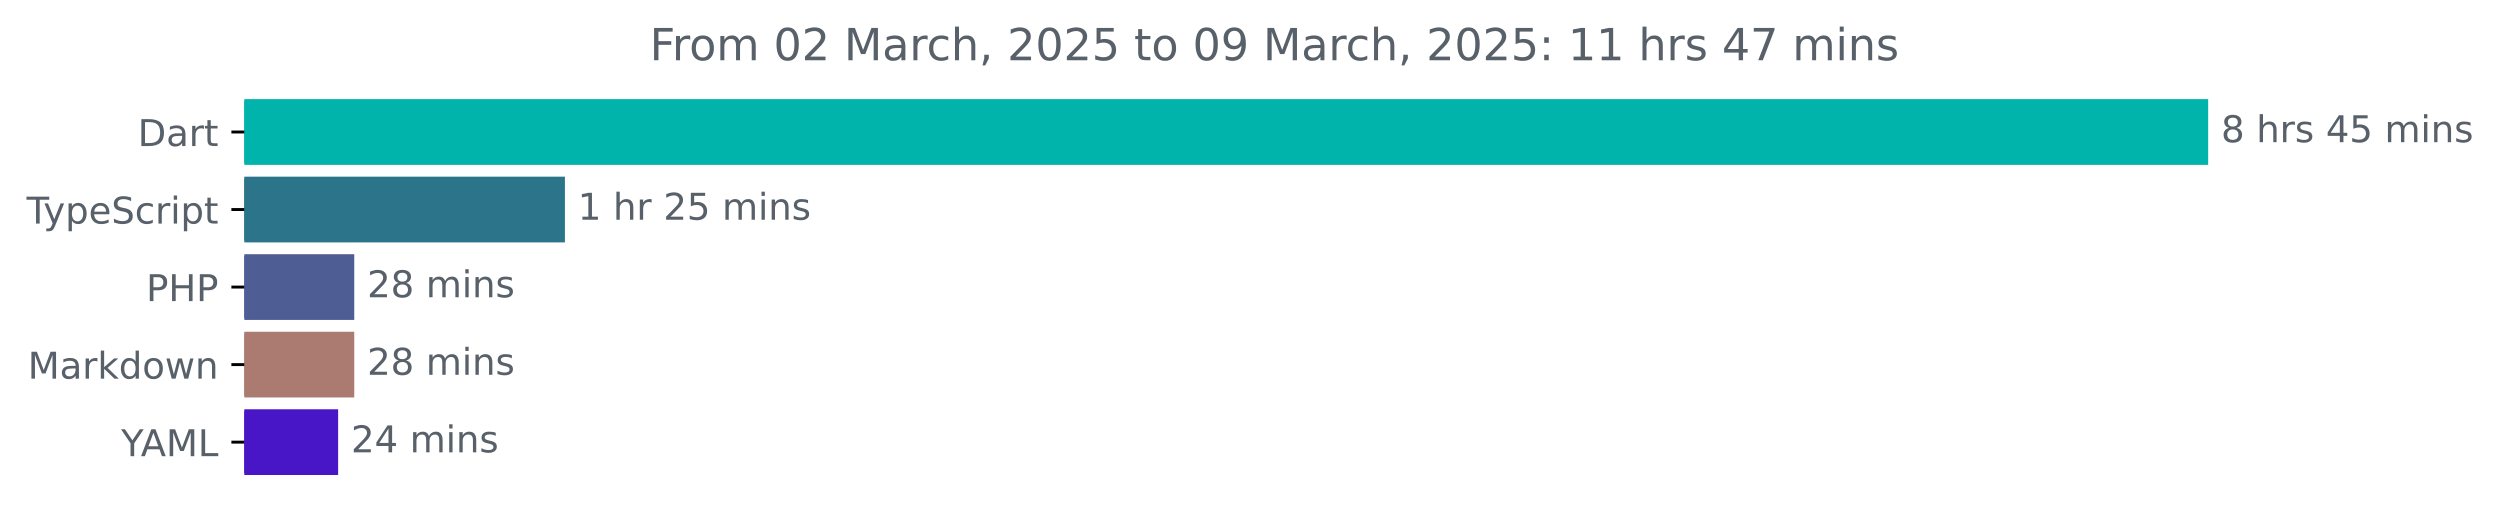
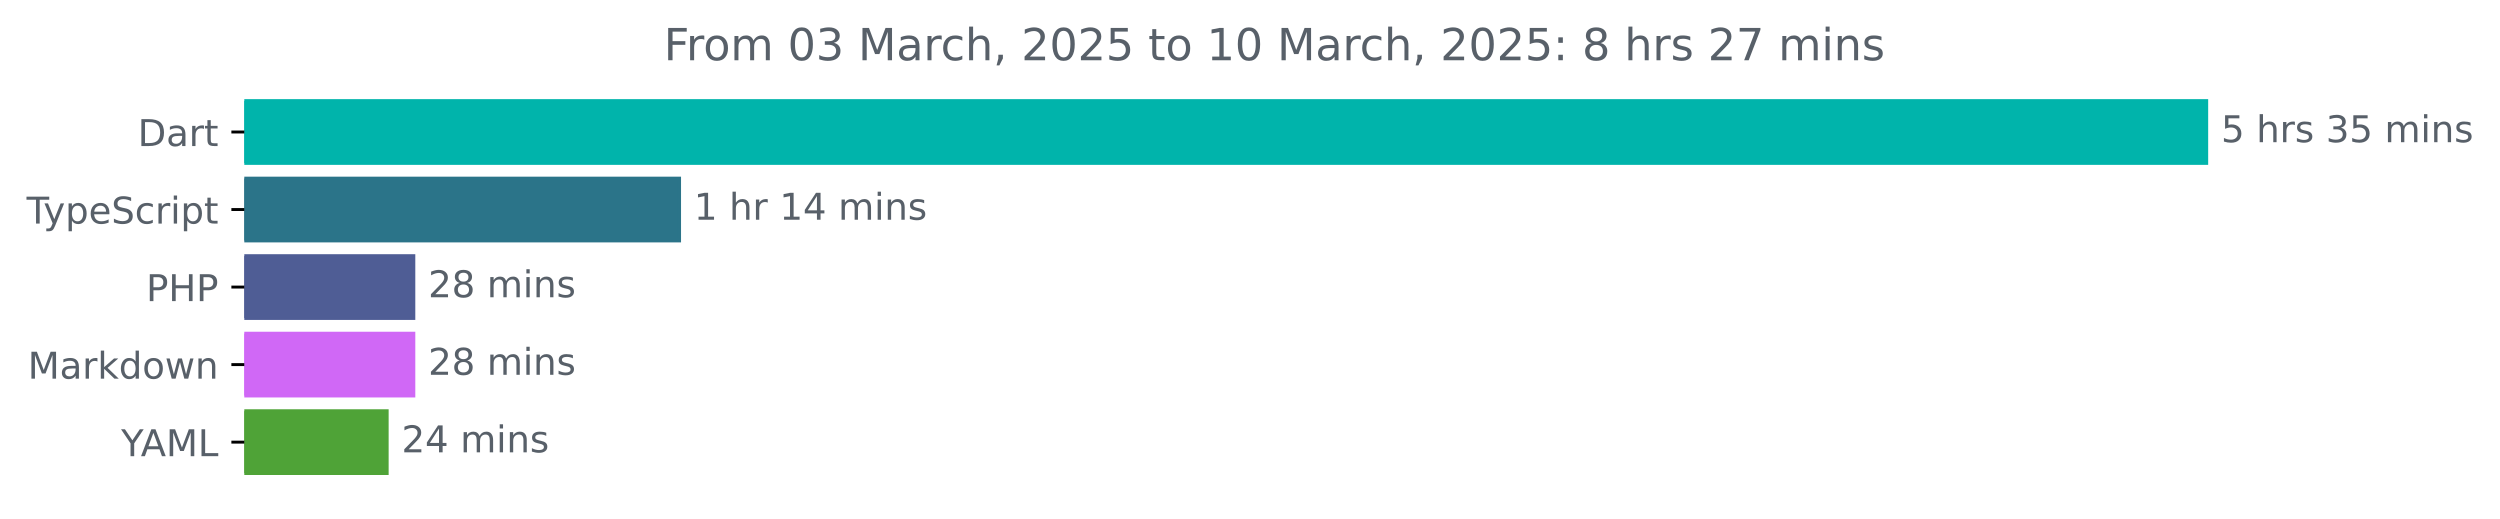
<svg xmlns="http://www.w3.org/2000/svg" xmlns:xlink="http://www.w3.org/1999/xlink" width="677.144pt" height="140.398pt" viewBox="0 0 677.144 140.398" version="1.1">
  <defs>
    <style type="text/css">*{stroke-linejoin: round; stroke-linecap: butt}</style>
  </defs>
  <g id="figure_1">
    <g id="patch_1">
      <path d="M -0 140.398  L 677.144 140.398  L 677.144 0  L -0 0  L -0 140.398  z " style="fill: none" />
    </g>
    <g id="axes_1">
      <g id="patch_2">
-         <path d="M 66.17 27.358  L 597.599 27.358  L 597.599 44.158  L 66.17 44.158  z " clip-path="url(#p0fed5b5c6d)" style="fill: #00b4ab; stroke: #00b4ab; stroke-linejoin: miter" />
+         <path d="M 66.17 27.358  L 597.599 27.358  L 597.599 44.158  L 66.17 44.158  z " clip-path="url(#pc5dd4a0229)" style="fill: #00b4ab; stroke: #00b4ab; stroke-linejoin: miter" />
      </g>
      <g id="patch_3">
-         <path d="M 66.17 48.358  L 152.51 48.358  L 152.51 65.158  L 66.17 65.158  z " clip-path="url(#p0fed5b5c6d)" style="fill: #2b7489; stroke: #2b7489; stroke-linejoin: miter" />
+         <path d="M 66.17 48.358  L 183.962 48.358  L 183.962 65.158  L 66.17 65.158  z " clip-path="url(#pc5dd4a0229)" style="fill: #2b7489; stroke: #2b7489; stroke-linejoin: miter" />
      </g>
      <g id="patch_4">
-         <path d="M 66.17 69.358  L 95.452 69.358  L 95.452 86.158  L 66.17 86.158  z " clip-path="url(#p0fed5b5c6d)" style="fill: #4f5d95; stroke: #4f5d95; stroke-linejoin: miter" />
+         <path d="M 66.17 69.358  L 111.987 69.358  L 111.987 86.158  L 66.17 86.158  z " clip-path="url(#pc5dd4a0229)" style="fill: #4f5d95; stroke: #4f5d95; stroke-linejoin: miter" />
      </g>
      <g id="patch_5">
-         <path d="M 66.17 90.358  L 95.452 90.358  L 95.452 107.158  L 66.17 107.158  z " clip-path="url(#p0fed5b5c6d)" style="fill: #ab7a71; stroke: #ab7a71; stroke-linejoin: miter" />
+         <path d="M 66.17 90.358  L 111.987 90.358  L 111.987 107.158  L 66.17 107.158  z " clip-path="url(#pc5dd4a0229)" style="fill: #d068f6; stroke: #d068f6; stroke-linejoin: miter" />
      </g>
      <g id="patch_6">
-         <path d="M 66.17 111.358  L 91.084 111.358  L 91.084 128.158  L 66.17 128.158  z " clip-path="url(#p0fed5b5c6d)" style="fill: #4816c6; stroke: #4816c6; stroke-linejoin: miter" />
+         <path d="M 66.17 111.358  L 104.766 111.358  L 104.766 128.158  L 66.17 128.158  z " clip-path="url(#pc5dd4a0229)" style="fill: #4fa337; stroke: #4fa337; stroke-linejoin: miter" />
      </g>
      <g id="matplotlib.axis_1" />
      <g id="matplotlib.axis_2">
        <g id="ytick_1">
          <g id="line2d_1">
            <defs>
-               <path id="m7fc7b57d47" d="M 0 0  L -3.5 0  " style="stroke: #000000; stroke-width: 0.8" />
+               <path id="ma0108458d6" d="M 0 0  L -3.5 0  " style="stroke: #000000; stroke-width: 0.8" />
            </defs>
            <g>
-               <use xlink:href="#m7fc7b57d47" x="66.17" y="35.758" style="stroke: #000000; stroke-width: 0.8" />
+               <use xlink:href="#ma0108458d6" x="66.17" y="35.758" style="stroke: #000000; stroke-width: 0.8" />
            </g>
          </g>
          <g id="text_1">
            <g style="fill: #586069" transform="translate(37.31094 39.55734) scale(0.1 -0.1)">
              <defs>
                <path id="DejaVuSans-44" d="M 1259 4147  L 1259 519  L 2022 519  Q 2988 519 3436 956  Q 3884 1394 3884 2338  Q 3884 3275 3436 3711  Q 2988 4147 2022 4147  L 1259 4147  z M 628 4666  L 1925 4666  Q 3281 4666 3915 4102  Q 4550 3538 4550 2338  Q 4550 1131 3912 565  Q 3275 0 1925 0  L 628 0  L 628 4666  z " transform="scale(0.015625)" />
                <path id="DejaVuSans-61" d="M 2194 1759  Q 1497 1759 1228 1600  Q 959 1441 959 1056  Q 959 750 1161 570  Q 1363 391 1709 391  Q 2188 391 2477 730  Q 2766 1069 2766 1631  L 2766 1759  L 2194 1759  z M 3341 1997  L 3341 0  L 2766 0  L 2766 531  Q 2569 213 2275 61  Q 1981 -91 1556 -91  Q 1019 -91 701 211  Q 384 513 384 1019  Q 384 1609 779 1909  Q 1175 2209 1959 2209  L 2766 2209  L 2766 2266  Q 2766 2663 2505 2880  Q 2244 3097 1772 3097  Q 1472 3097 1187 3025  Q 903 2953 641 2809  L 641 3341  Q 956 3463 1253 3523  Q 1550 3584 1831 3584  Q 2591 3584 2966 3190  Q 3341 2797 3341 1997  z " transform="scale(0.015625)" />
                <path id="DejaVuSans-72" d="M 2631 2963  Q 2534 3019 2420 3045  Q 2306 3072 2169 3072  Q 1681 3072 1420 2755  Q 1159 2438 1159 1844  L 1159 0  L 581 0  L 581 3500  L 1159 3500  L 1159 2956  Q 1341 3275 1631 3429  Q 1922 3584 2338 3584  Q 2397 3584 2469 3576  Q 2541 3569 2628 3553  L 2631 2963  z " transform="scale(0.015625)" />
                <path id="DejaVuSans-74" d="M 1172 4494  L 1172 3500  L 2356 3500  L 2356 3053  L 1172 3053  L 1172 1153  Q 1172 725 1289 603  Q 1406 481 1766 481  L 2356 481  L 2356 0  L 1766 0  Q 1100 0 847 248  Q 594 497 594 1153  L 594 3053  L 172 3053  L 172 3500  L 594 3500  L 594 4494  L 1172 4494  z " transform="scale(0.015625)" />
              </defs>
              <use xlink:href="#DejaVuSans-44" />
              <use xlink:href="#DejaVuSans-61" x="77.002" />
              <use xlink:href="#DejaVuSans-72" x="138.281" />
              <use xlink:href="#DejaVuSans-74" x="179.395" />
            </g>
          </g>
        </g>
        <g id="ytick_2">
          <g id="line2d_2">
            <g>
-               <use xlink:href="#m7fc7b57d47" x="66.17" y="56.758" style="stroke: #000000; stroke-width: 0.8" />
+               <use xlink:href="#ma0108458d6" x="66.17" y="56.758" style="stroke: #000000; stroke-width: 0.8" />
            </g>
          </g>
          <g id="text_2">
            <g style="fill: #586069" transform="translate(7.2 60.55734) scale(0.1 -0.1)">
              <defs>
                <path id="DejaVuSans-54" d="M -19 4666  L 3928 4666  L 3928 4134  L 2272 4134  L 2272 0  L 1638 0  L 1638 4134  L -19 4134  L -19 4666  z " transform="scale(0.015625)" />
                <path id="DejaVuSans-79" d="M 2059 -325  Q 1816 -950 1584 -1140  Q 1353 -1331 966 -1331  L 506 -1331  L 506 -850  L 844 -850  Q 1081 -850 1212 -737  Q 1344 -625 1503 -206  L 1606 56  L 191 3500  L 800 3500  L 1894 763  L 2988 3500  L 3597 3500  L 2059 -325  z " transform="scale(0.015625)" />
                <path id="DejaVuSans-70" d="M 1159 525  L 1159 -1331  L 581 -1331  L 581 3500  L 1159 3500  L 1159 2969  Q 1341 3281 1617 3432  Q 1894 3584 2278 3584  Q 2916 3584 3314 3078  Q 3713 2572 3713 1747  Q 3713 922 3314 415  Q 2916 -91 2278 -91  Q 1894 -91 1617 61  Q 1341 213 1159 525  z M 3116 1747  Q 3116 2381 2855 2742  Q 2594 3103 2138 3103  Q 1681 3103 1420 2742  Q 1159 2381 1159 1747  Q 1159 1113 1420 752  Q 1681 391 2138 391  Q 2594 391 2855 752  Q 3116 1113 3116 1747  z " transform="scale(0.015625)" />
                <path id="DejaVuSans-65" d="M 3597 1894  L 3597 1613  L 953 1613  Q 991 1019 1311 708  Q 1631 397 2203 397  Q 2534 397 2845 478  Q 3156 559 3463 722  L 3463 178  Q 3153 47 2828 -22  Q 2503 -91 2169 -91  Q 1331 -91 842 396  Q 353 884 353 1716  Q 353 2575 817 3079  Q 1281 3584 2069 3584  Q 2775 3584 3186 3129  Q 3597 2675 3597 1894  z M 3022 2063  Q 3016 2534 2758 2815  Q 2500 3097 2075 3097  Q 1594 3097 1305 2825  Q 1016 2553 972 2059  L 3022 2063  z " transform="scale(0.015625)" />
                <path id="DejaVuSans-53" d="M 3425 4513  L 3425 3897  Q 3066 4069 2747 4153  Q 2428 4238 2131 4238  Q 1616 4238 1336 4038  Q 1056 3838 1056 3469  Q 1056 3159 1242 3001  Q 1428 2844 1947 2747  L 2328 2669  Q 3034 2534 3370 2195  Q 3706 1856 3706 1288  Q 3706 609 3251 259  Q 2797 -91 1919 -91  Q 1588 -91 1214 -16  Q 841 59 441 206  L 441 856  Q 825 641 1194 531  Q 1563 422 1919 422  Q 2459 422 2753 634  Q 3047 847 3047 1241  Q 3047 1584 2836 1778  Q 2625 1972 2144 2069  L 1759 2144  Q 1053 2284 737 2584  Q 422 2884 422 3419  Q 422 4038 858 4394  Q 1294 4750 2059 4750  Q 2388 4750 2728 4690  Q 3069 4631 3425 4513  z " transform="scale(0.015625)" />
                <path id="DejaVuSans-63" d="M 3122 3366  L 3122 2828  Q 2878 2963 2633 3030  Q 2388 3097 2138 3097  Q 1578 3097 1268 2742  Q 959 2388 959 1747  Q 959 1106 1268 751  Q 1578 397 2138 397  Q 2388 397 2633 464  Q 2878 531 3122 666  L 3122 134  Q 2881 22 2623 -34  Q 2366 -91 2075 -91  Q 1284 -91 818 406  Q 353 903 353 1747  Q 353 2603 823 3093  Q 1294 3584 2113 3584  Q 2378 3584 2631 3529  Q 2884 3475 3122 3366  z " transform="scale(0.015625)" />
                <path id="DejaVuSans-69" d="M 603 3500  L 1178 3500  L 1178 0  L 603 0  L 603 3500  z M 603 4863  L 1178 4863  L 1178 4134  L 603 4134  L 603 4863  z " transform="scale(0.015625)" />
              </defs>
              <use xlink:href="#DejaVuSans-54" />
              <use xlink:href="#DejaVuSans-79" x="45.459" />
              <use xlink:href="#DejaVuSans-70" x="104.639" />
              <use xlink:href="#DejaVuSans-65" x="168.115" />
              <use xlink:href="#DejaVuSans-53" x="229.639" />
              <use xlink:href="#DejaVuSans-63" x="293.115" />
              <use xlink:href="#DejaVuSans-72" x="348.096" />
              <use xlink:href="#DejaVuSans-69" x="389.209" />
              <use xlink:href="#DejaVuSans-70" x="416.992" />
              <use xlink:href="#DejaVuSans-74" x="480.469" />
            </g>
          </g>
        </g>
        <g id="ytick_3">
          <g id="line2d_3">
            <g>
-               <use xlink:href="#m7fc7b57d47" x="66.17" y="77.758" style="stroke: #000000; stroke-width: 0.8" />
+               <use xlink:href="#ma0108458d6" x="66.17" y="77.758" style="stroke: #000000; stroke-width: 0.8" />
            </g>
          </g>
          <g id="text_3">
            <g style="fill: #586069" transform="translate(39.59063 81.55734) scale(0.1 -0.1)">
              <defs>
                <path id="DejaVuSans-50" d="M 1259 4147  L 1259 2394  L 2053 2394  Q 2494 2394 2734 2622  Q 2975 2850 2975 3272  Q 2975 3691 2734 3919  Q 2494 4147 2053 4147  L 1259 4147  z M 628 4666  L 2053 4666  Q 2838 4666 3239 4311  Q 3641 3956 3641 3272  Q 3641 2581 3239 2228  Q 2838 1875 2053 1875  L 1259 1875  L 1259 0  L 628 0  L 628 4666  z " transform="scale(0.015625)" />
                <path id="DejaVuSans-48" d="M 628 4666  L 1259 4666  L 1259 2753  L 3553 2753  L 3553 4666  L 4184 4666  L 4184 0  L 3553 0  L 3553 2222  L 1259 2222  L 1259 0  L 628 0  L 628 4666  z " transform="scale(0.015625)" />
              </defs>
              <use xlink:href="#DejaVuSans-50" />
              <use xlink:href="#DejaVuSans-48" x="60.303" />
              <use xlink:href="#DejaVuSans-50" x="135.498" />
            </g>
          </g>
        </g>
        <g id="ytick_4">
          <g id="line2d_4">
            <g>
-               <use xlink:href="#m7fc7b57d47" x="66.17" y="98.758" style="stroke: #000000; stroke-width: 0.8" />
+               <use xlink:href="#ma0108458d6" x="66.17" y="98.758" style="stroke: #000000; stroke-width: 0.8" />
            </g>
          </g>
          <g id="text_4">
            <g style="fill: #586069" transform="translate(7.529688 102.5573) scale(0.1 -0.1)">
              <defs>
                <path id="DejaVuSans-4d" d="M 628 4666  L 1569 4666  L 2759 1491  L 3956 4666  L 4897 4666  L 4897 0  L 4281 0  L 4281 4097  L 3078 897  L 2444 897  L 1241 4097  L 1241 0  L 628 0  L 628 4666  z " transform="scale(0.015625)" />
                <path id="DejaVuSans-6b" d="M 581 4863  L 1159 4863  L 1159 1991  L 2875 3500  L 3609 3500  L 1753 1863  L 3688 0  L 2938 0  L 1159 1709  L 1159 0  L 581 0  L 581 4863  z " transform="scale(0.015625)" />
                <path id="DejaVuSans-64" d="M 2906 2969  L 2906 4863  L 3481 4863  L 3481 0  L 2906 0  L 2906 525  Q 2725 213 2448 61  Q 2172 -91 1784 -91  Q 1150 -91 751 415  Q 353 922 353 1747  Q 353 2572 751 3078  Q 1150 3584 1784 3584  Q 2172 3584 2448 3432  Q 2725 3281 2906 2969  z M 947 1747  Q 947 1113 1208 752  Q 1469 391 1925 391  Q 2381 391 2643 752  Q 2906 1113 2906 1747  Q 2906 2381 2643 2742  Q 2381 3103 1925 3103  Q 1469 3103 1208 2742  Q 947 2381 947 1747  z " transform="scale(0.015625)" />
                <path id="DejaVuSans-6f" d="M 1959 3097  Q 1497 3097 1228 2736  Q 959 2375 959 1747  Q 959 1119 1226 758  Q 1494 397 1959 397  Q 2419 397 2687 759  Q 2956 1122 2956 1747  Q 2956 2369 2687 2733  Q 2419 3097 1959 3097  z M 1959 3584  Q 2709 3584 3137 3096  Q 3566 2609 3566 1747  Q 3566 888 3137 398  Q 2709 -91 1959 -91  Q 1206 -91 779 398  Q 353 888 353 1747  Q 353 2609 779 3096  Q 1206 3584 1959 3584  z " transform="scale(0.015625)" />
                <path id="DejaVuSans-77" d="M 269 3500  L 844 3500  L 1563 769  L 2278 3500  L 2956 3500  L 3675 769  L 4391 3500  L 4966 3500  L 4050 0  L 3372 0  L 2619 2869  L 1863 0  L 1184 0  L 269 3500  z " transform="scale(0.015625)" />
                <path id="DejaVuSans-6e" d="M 3513 2113  L 3513 0  L 2938 0  L 2938 2094  Q 2938 2591 2744 2837  Q 2550 3084 2163 3084  Q 1697 3084 1428 2787  Q 1159 2491 1159 1978  L 1159 0  L 581 0  L 581 3500  L 1159 3500  L 1159 2956  Q 1366 3272 1645 3428  Q 1925 3584 2291 3584  Q 2894 3584 3203 3211  Q 3513 2838 3513 2113  z " transform="scale(0.015625)" />
              </defs>
              <use xlink:href="#DejaVuSans-4d" />
              <use xlink:href="#DejaVuSans-61" x="86.279" />
              <use xlink:href="#DejaVuSans-72" x="147.559" />
              <use xlink:href="#DejaVuSans-6b" x="188.672" />
              <use xlink:href="#DejaVuSans-64" x="246.582" />
              <use xlink:href="#DejaVuSans-6f" x="310.059" />
              <use xlink:href="#DejaVuSans-77" x="371.24" />
              <use xlink:href="#DejaVuSans-6e" x="453.027" />
            </g>
          </g>
        </g>
        <g id="ytick_5">
          <g id="line2d_5">
            <g>
-               <use xlink:href="#m7fc7b57d47" x="66.17" y="119.758" style="stroke: #000000; stroke-width: 0.8" />
+               <use xlink:href="#ma0108458d6" x="66.17" y="119.758" style="stroke: #000000; stroke-width: 0.8" />
            </g>
          </g>
          <g id="text_5">
            <g style="fill: #586069" transform="translate(32.79688 123.5573) scale(0.1 -0.1)">
              <defs>
                <path id="DejaVuSans-59" d="M -13 4666  L 666 4666  L 1959 2747  L 3244 4666  L 3922 4666  L 2272 2222  L 2272 0  L 1638 0  L 1638 2222  L -13 4666  z " transform="scale(0.015625)" />
                <path id="DejaVuSans-41" d="M 2188 4044  L 1331 1722  L 3047 1722  L 2188 4044  z M 1831 4666  L 2547 4666  L 4325 0  L 3669 0  L 3244 1197  L 1141 1197  L 716 0  L 50 0  L 1831 4666  z " transform="scale(0.015625)" />
                <path id="DejaVuSans-4c" d="M 628 4666  L 1259 4666  L 1259 531  L 3531 531  L 3531 0  L 628 0  L 628 4666  z " transform="scale(0.015625)" />
              </defs>
              <use xlink:href="#DejaVuSans-59" />
              <use xlink:href="#DejaVuSans-41" x="53.334" />
              <use xlink:href="#DejaVuSans-4d" x="121.742" />
              <use xlink:href="#DejaVuSans-4c" x="208.021" />
            </g>
          </g>
        </g>
      </g>
      <g id="text_6">
        <g style="fill: #586069" transform="translate(601.5989 38.5175) scale(0.1 -0.1)">
          <defs>
-             <path id="DejaVuSans-38" d="M 2034 2216  Q 1584 2216 1326 1975  Q 1069 1734 1069 1313  Q 1069 891 1326 650  Q 1584 409 2034 409  Q 2484 409 2743 651  Q 3003 894 3003 1313  Q 3003 1734 2745 1975  Q 2488 2216 2034 2216  z M 1403 2484  Q 997 2584 770 2862  Q 544 3141 544 3541  Q 544 4100 942 4425  Q 1341 4750 2034 4750  Q 2731 4750 3128 4425  Q 3525 4100 3525 3541  Q 3525 3141 3298 2862  Q 3072 2584 2669 2484  Q 3125 2378 3379 2068  Q 3634 1759 3634 1313  Q 3634 634 3220 271  Q 2806 -91 2034 -91  Q 1263 -91 848 271  Q 434 634 434 1313  Q 434 1759 690 2068  Q 947 2378 1403 2484  z M 1172 3481  Q 1172 3119 1398 2916  Q 1625 2713 2034 2713  Q 2441 2713 2670 2916  Q 2900 3119 2900 3481  Q 2900 3844 2670 4047  Q 2441 4250 2034 4250  Q 1625 4250 1398 4047  Q 1172 3844 1172 3481  z " transform="scale(0.015625)" />
+             <path id="DejaVuSans-35" d="M 691 4666  L 3169 4666  L 3169 4134  L 1269 4134  L 1269 2991  Q 1406 3038 1543 3061  Q 1681 3084 1819 3084  Q 2600 3084 3056 2656  Q 3513 2228 3513 1497  Q 3513 744 3044 326  Q 2575 -91 1722 -91  Q 1428 -91 1123 -41  Q 819 9 494 109  L 494 744  Q 775 591 1075 516  Q 1375 441 1709 441  Q 2250 441 2565 725  Q 2881 1009 2881 1497  Q 2881 1984 2565 2268  Q 2250 2553 1709 2553  Q 1456 2553 1204 2497  Q 953 2441 691 2322  L 691 4666  z " transform="scale(0.015625)" />
            <path id="DejaVuSans-20" transform="scale(0.015625)" />
            <path id="DejaVuSans-68" d="M 3513 2113  L 3513 0  L 2938 0  L 2938 2094  Q 2938 2591 2744 2837  Q 2550 3084 2163 3084  Q 1697 3084 1428 2787  Q 1159 2491 1159 1978  L 1159 0  L 581 0  L 581 4863  L 1159 4863  L 1159 2956  Q 1366 3272 1645 3428  Q 1925 3584 2291 3584  Q 2894 3584 3203 3211  Q 3513 2838 3513 2113  z " transform="scale(0.015625)" />
            <path id="DejaVuSans-73" d="M 2834 3397  L 2834 2853  Q 2591 2978 2328 3040  Q 2066 3103 1784 3103  Q 1356 3103 1142 2972  Q 928 2841 928 2578  Q 928 2378 1081 2264  Q 1234 2150 1697 2047  L 1894 2003  Q 2506 1872 2764 1633  Q 3022 1394 3022 966  Q 3022 478 2636 193  Q 2250 -91 1575 -91  Q 1294 -91 989 -36  Q 684 19 347 128  L 347 722  Q 666 556 975 473  Q 1284 391 1588 391  Q 1994 391 2212 530  Q 2431 669 2431 922  Q 2431 1156 2273 1281  Q 2116 1406 1581 1522  L 1381 1569  Q 847 1681 609 1914  Q 372 2147 372 2553  Q 372 3047 722 3315  Q 1072 3584 1716 3584  Q 2034 3584 2315 3537  Q 2597 3491 2834 3397  z " transform="scale(0.015625)" />
-             <path id="DejaVuSans-34" d="M 2419 4116  L 825 1625  L 2419 1625  L 2419 4116  z M 2253 4666  L 3047 4666  L 3047 1625  L 3713 1625  L 3713 1100  L 3047 1100  L 3047 0  L 2419 0  L 2419 1100  L 313 1100  L 313 1709  L 2253 4666  z " transform="scale(0.015625)" />
-             <path id="DejaVuSans-35" d="M 691 4666  L 3169 4666  L 3169 4134  L 1269 4134  L 1269 2991  Q 1406 3038 1543 3061  Q 1681 3084 1819 3084  Q 2600 3084 3056 2656  Q 3513 2228 3513 1497  Q 3513 744 3044 326  Q 2575 -91 1722 -91  Q 1428 -91 1123 -41  Q 819 9 494 109  L 494 744  Q 775 591 1075 516  Q 1375 441 1709 441  Q 2250 441 2565 725  Q 2881 1009 2881 1497  Q 2881 1984 2565 2268  Q 2250 2553 1709 2553  Q 1456 2553 1204 2497  Q 953 2441 691 2322  L 691 4666  z " transform="scale(0.015625)" />
+             <path id="DejaVuSans-33" d="M 2597 2516  Q 3050 2419 3304 2112  Q 3559 1806 3559 1356  Q 3559 666 3084 287  Q 2609 -91 1734 -91  Q 1441 -91 1130 -33  Q 819 25 488 141  L 488 750  Q 750 597 1062 519  Q 1375 441 1716 441  Q 2309 441 2620 675  Q 2931 909 2931 1356  Q 2931 1769 2642 2001  Q 2353 2234 1838 2234  L 1294 2234  L 1294 2753  L 1863 2753  Q 2328 2753 2575 2939  Q 2822 3125 2822 3475  Q 2822 3834 2567 4026  Q 2313 4219 1838 4219  Q 1578 4219 1281 4162  Q 984 4106 628 3988  L 628 4550  Q 988 4650 1302 4700  Q 1616 4750 1894 4750  Q 2613 4750 3031 4423  Q 3450 4097 3450 3541  Q 3450 3153 3228 2886  Q 3006 2619 2597 2516  z " transform="scale(0.015625)" />
            <path id="DejaVuSans-6d" d="M 3328 2828  Q 3544 3216 3844 3400  Q 4144 3584 4550 3584  Q 5097 3584 5394 3201  Q 5691 2819 5691 2113  L 5691 0  L 5113 0  L 5113 2094  Q 5113 2597 4934 2840  Q 4756 3084 4391 3084  Q 3944 3084 3684 2787  Q 3425 2491 3425 1978  L 3425 0  L 2847 0  L 2847 2094  Q 2847 2600 2669 2842  Q 2491 3084 2119 3084  Q 1678 3084 1418 2786  Q 1159 2488 1159 1978  L 1159 0  L 581 0  L 581 3500  L 1159 3500  L 1159 2956  Q 1356 3278 1631 3431  Q 1906 3584 2284 3584  Q 2666 3584 2933 3390  Q 3200 3197 3328 2828  z " transform="scale(0.015625)" />
          </defs>
-           <use xlink:href="#DejaVuSans-38" />
+           <use xlink:href="#DejaVuSans-35" />
          <use xlink:href="#DejaVuSans-20" x="63.623" />
          <use xlink:href="#DejaVuSans-68" x="95.41" />
          <use xlink:href="#DejaVuSans-72" x="158.789" />
          <use xlink:href="#DejaVuSans-73" x="199.902" />
          <use xlink:href="#DejaVuSans-20" x="252.002" />
-           <use xlink:href="#DejaVuSans-34" x="283.789" />
+           <use xlink:href="#DejaVuSans-33" x="283.789" />
          <use xlink:href="#DejaVuSans-35" x="347.412" />
          <use xlink:href="#DejaVuSans-20" x="411.035" />
          <use xlink:href="#DejaVuSans-6d" x="442.822" />
          <use xlink:href="#DejaVuSans-69" x="540.234" />
          <use xlink:href="#DejaVuSans-6e" x="568.018" />
          <use xlink:href="#DejaVuSans-73" x="631.396" />
        </g>
      </g>
      <g id="text_7">
-         <g style="fill: #586069" transform="translate(156.5105 59.5175) scale(0.1 -0.1)">
+         <g style="fill: #586069" transform="translate(187.9624 59.5175) scale(0.1 -0.1)">
          <defs>
            <path id="DejaVuSans-31" d="M 794 531  L 1825 531  L 1825 4091  L 703 3866  L 703 4441  L 1819 4666  L 2450 4666  L 2450 531  L 3481 531  L 3481 0  L 794 0  L 794 531  z " transform="scale(0.015625)" />
-             <path id="DejaVuSans-32" d="M 1228 531  L 3431 531  L 3431 0  L 469 0  L 469 531  Q 828 903 1448 1529  Q 2069 2156 2228 2338  Q 2531 2678 2651 2914  Q 2772 3150 2772 3378  Q 2772 3750 2511 3984  Q 2250 4219 1831 4219  Q 1534 4219 1204 4116  Q 875 4013 500 3803  L 500 4441  Q 881 4594 1212 4672  Q 1544 4750 1819 4750  Q 2544 4750 2975 4387  Q 3406 4025 3406 3419  Q 3406 3131 3298 2873  Q 3191 2616 2906 2266  Q 2828 2175 2409 1742  Q 1991 1309 1228 531  z " transform="scale(0.015625)" />
+             <path id="DejaVuSans-34" d="M 2419 4116  L 825 1625  L 2419 1625  L 2419 4116  z M 2253 4666  L 3047 4666  L 3047 1625  L 3713 1625  L 3713 1100  L 3047 1100  L 3047 0  L 2419 0  L 2419 1100  L 313 1100  L 313 1709  L 2253 4666  z " transform="scale(0.015625)" />
          </defs>
          <use xlink:href="#DejaVuSans-31" />
          <use xlink:href="#DejaVuSans-20" x="63.623" />
          <use xlink:href="#DejaVuSans-68" x="95.41" />
          <use xlink:href="#DejaVuSans-72" x="158.789" />
          <use xlink:href="#DejaVuSans-20" x="199.902" />
-           <use xlink:href="#DejaVuSans-32" x="231.689" />
-           <use xlink:href="#DejaVuSans-35" x="295.312" />
+           <use xlink:href="#DejaVuSans-31" x="231.689" />
+           <use xlink:href="#DejaVuSans-34" x="295.312" />
          <use xlink:href="#DejaVuSans-20" x="358.936" />
          <use xlink:href="#DejaVuSans-6d" x="390.723" />
          <use xlink:href="#DejaVuSans-69" x="488.135" />
          <use xlink:href="#DejaVuSans-6e" x="515.918" />
          <use xlink:href="#DejaVuSans-73" x="579.297" />
        </g>
      </g>
      <g id="text_8">
-         <g style="fill: #586069" transform="translate(99.4515 80.5175) scale(0.1 -0.1)">
+         <g style="fill: #586069" transform="translate(115.9873 80.5175) scale(0.1 -0.1)">
+           <defs>
+             <path id="DejaVuSans-32" d="M 1228 531  L 3431 531  L 3431 0  L 469 0  L 469 531  Q 828 903 1448 1529  Q 2069 2156 2228 2338  Q 2531 2678 2651 2914  Q 2772 3150 2772 3378  Q 2772 3750 2511 3984  Q 2250 4219 1831 4219  Q 1534 4219 1204 4116  Q 875 4013 500 3803  L 500 4441  Q 881 4594 1212 4672  Q 1544 4750 1819 4750  Q 2544 4750 2975 4387  Q 3406 4025 3406 3419  Q 3406 3131 3298 2873  Q 3191 2616 2906 2266  Q 2828 2175 2409 1742  Q 1991 1309 1228 531  z " transform="scale(0.015625)" />
+             <path id="DejaVuSans-38" d="M 2034 2216  Q 1584 2216 1326 1975  Q 1069 1734 1069 1313  Q 1069 891 1326 650  Q 1584 409 2034 409  Q 2484 409 2743 651  Q 3003 894 3003 1313  Q 3003 1734 2745 1975  Q 2488 2216 2034 2216  z M 1403 2484  Q 997 2584 770 2862  Q 544 3141 544 3541  Q 544 4100 942 4425  Q 1341 4750 2034 4750  Q 2731 4750 3128 4425  Q 3525 4100 3525 3541  Q 3525 3141 3298 2862  Q 3072 2584 2669 2484  Q 3125 2378 3379 2068  Q 3634 1759 3634 1313  Q 3634 634 3220 271  Q 2806 -91 2034 -91  Q 1263 -91 848 271  Q 434 634 434 1313  Q 434 1759 690 2068  Q 947 2378 1403 2484  z M 1172 3481  Q 1172 3119 1398 2916  Q 1625 2713 2034 2713  Q 2441 2713 2670 2916  Q 2900 3119 2900 3481  Q 2900 3844 2670 4047  Q 2441 4250 2034 4250  Q 1625 4250 1398 4047  Q 1172 3844 1172 3481  z " transform="scale(0.015625)" />
+           </defs>
          <use xlink:href="#DejaVuSans-32" />
          <use xlink:href="#DejaVuSans-38" x="63.623" />
          <use xlink:href="#DejaVuSans-20" x="127.246" />
          <use xlink:href="#DejaVuSans-6d" x="159.033" />
          <use xlink:href="#DejaVuSans-69" x="256.445" />
          <use xlink:href="#DejaVuSans-6e" x="284.229" />
          <use xlink:href="#DejaVuSans-73" x="347.607" />
        </g>
      </g>
      <g id="text_9">
-         <g style="fill: #586069" transform="translate(99.4515 101.5175) scale(0.1 -0.1)">
+         <g style="fill: #586069" transform="translate(115.9873 101.5175) scale(0.1 -0.1)">
          <use xlink:href="#DejaVuSans-32" />
          <use xlink:href="#DejaVuSans-38" x="63.623" />
          <use xlink:href="#DejaVuSans-20" x="127.246" />
          <use xlink:href="#DejaVuSans-6d" x="159.033" />
          <use xlink:href="#DejaVuSans-69" x="256.445" />
          <use xlink:href="#DejaVuSans-6e" x="284.229" />
          <use xlink:href="#DejaVuSans-73" x="347.607" />
        </g>
      </g>
      <g id="text_10">
-         <g style="fill: #586069" transform="translate(95.08438 122.5175) scale(0.1 -0.1)">
+         <g style="fill: #586069" transform="translate(108.7657 122.5175) scale(0.1 -0.1)">
          <use xlink:href="#DejaVuSans-32" />
          <use xlink:href="#DejaVuSans-34" x="63.623" />
          <use xlink:href="#DejaVuSans-20" x="127.246" />
          <use xlink:href="#DejaVuSans-6d" x="159.033" />
          <use xlink:href="#DejaVuSans-69" x="256.445" />
          <use xlink:href="#DejaVuSans-6e" x="284.229" />
          <use xlink:href="#DejaVuSans-73" x="347.607" />
        </g>
      </g>
      <g id="text_11">
-         <g style="fill: #586069" transform="translate(175.9853 16.31812) scale(0.12 -0.12)">
+         <g style="fill: #586069" transform="translate(179.8028 16.31812) scale(0.12 -0.12)">
          <defs>
            <path id="DejaVuSans-46" d="M 628 4666  L 3309 4666  L 3309 4134  L 1259 4134  L 1259 2759  L 3109 2759  L 3109 2228  L 1259 2228  L 1259 0  L 628 0  L 628 4666  z " transform="scale(0.015625)" />
            <path id="DejaVuSans-30" d="M 2034 4250  Q 1547 4250 1301 3770  Q 1056 3291 1056 2328  Q 1056 1369 1301 889  Q 1547 409 2034 409  Q 2525 409 2770 889  Q 3016 1369 3016 2328  Q 3016 3291 2770 3770  Q 2525 4250 2034 4250  z M 2034 4750  Q 2819 4750 3233 4129  Q 3647 3509 3647 2328  Q 3647 1150 3233 529  Q 2819 -91 2034 -91  Q 1250 -91 836 529  Q 422 1150 422 2328  Q 422 3509 836 4129  Q 1250 4750 2034 4750  z " transform="scale(0.015625)" />
            <path id="DejaVuSans-2c" d="M 750 794  L 1409 794  L 1409 256  L 897 -744  L 494 -744  L 750 256  L 750 794  z " transform="scale(0.015625)" />
-             <path id="DejaVuSans-39" d="M 703 97  L 703 672  Q 941 559 1184 500  Q 1428 441 1663 441  Q 2288 441 2617 861  Q 2947 1281 2994 2138  Q 2813 1869 2534 1725  Q 2256 1581 1919 1581  Q 1219 1581 811 2004  Q 403 2428 403 3163  Q 403 3881 828 4315  Q 1253 4750 1959 4750  Q 2769 4750 3195 4129  Q 3622 3509 3622 2328  Q 3622 1225 3098 567  Q 2575 -91 1691 -91  Q 1453 -91 1209 -44  Q 966 3 703 97  z M 1959 2075  Q 2384 2075 2632 2365  Q 2881 2656 2881 3163  Q 2881 3666 2632 3958  Q 2384 4250 1959 4250  Q 1534 4250 1286 3958  Q 1038 3666 1038 3163  Q 1038 2656 1286 2365  Q 1534 2075 1959 2075  z " transform="scale(0.015625)" />
            <path id="DejaVuSans-3a" d="M 750 794  L 1409 794  L 1409 0  L 750 0  L 750 794  z M 750 3309  L 1409 3309  L 1409 2516  L 750 2516  L 750 3309  z " transform="scale(0.015625)" />
            <path id="DejaVuSans-37" d="M 525 4666  L 3525 4666  L 3525 4397  L 1831 0  L 1172 0  L 2766 4134  L 525 4134  L 525 4666  z " transform="scale(0.015625)" />
          </defs>
          <use xlink:href="#DejaVuSans-46" />
          <use xlink:href="#DejaVuSans-72" x="50.27" />
          <use xlink:href="#DejaVuSans-6f" x="89.133" />
          <use xlink:href="#DejaVuSans-6d" x="150.314" />
          <use xlink:href="#DejaVuSans-20" x="247.727" />
          <use xlink:href="#DejaVuSans-30" x="279.514" />
-           <use xlink:href="#DejaVuSans-32" x="343.137" />
+           <use xlink:href="#DejaVuSans-33" x="343.137" />
          <use xlink:href="#DejaVuSans-20" x="406.76" />
          <use xlink:href="#DejaVuSans-4d" x="438.547" />
          <use xlink:href="#DejaVuSans-61" x="524.826" />
          <use xlink:href="#DejaVuSans-72" x="586.105" />
          <use xlink:href="#DejaVuSans-63" x="624.969" />
          <use xlink:href="#DejaVuSans-68" x="679.949" />
          <use xlink:href="#DejaVuSans-2c" x="743.328" />
          <use xlink:href="#DejaVuSans-20" x="775.115" />
          <use xlink:href="#DejaVuSans-32" x="806.902" />
          <use xlink:href="#DejaVuSans-30" x="870.525" />
          <use xlink:href="#DejaVuSans-32" x="934.148" />
          <use xlink:href="#DejaVuSans-35" x="997.771" />
          <use xlink:href="#DejaVuSans-20" x="1061.395" />
          <use xlink:href="#DejaVuSans-74" x="1093.182" />
          <use xlink:href="#DejaVuSans-6f" x="1132.391" />
          <use xlink:href="#DejaVuSans-20" x="1193.572" />
-           <use xlink:href="#DejaVuSans-30" x="1225.359" />
-           <use xlink:href="#DejaVuSans-39" x="1288.982" />
+           <use xlink:href="#DejaVuSans-31" x="1225.359" />
+           <use xlink:href="#DejaVuSans-30" x="1288.982" />
          <use xlink:href="#DejaVuSans-20" x="1352.605" />
          <use xlink:href="#DejaVuSans-4d" x="1384.393" />
          <use xlink:href="#DejaVuSans-61" x="1470.672" />
          <use xlink:href="#DejaVuSans-72" x="1531.951" />
          <use xlink:href="#DejaVuSans-63" x="1570.814" />
          <use xlink:href="#DejaVuSans-68" x="1625.795" />
          <use xlink:href="#DejaVuSans-2c" x="1689.174" />
          <use xlink:href="#DejaVuSans-20" x="1720.961" />
          <use xlink:href="#DejaVuSans-32" x="1752.748" />
          <use xlink:href="#DejaVuSans-30" x="1816.371" />
          <use xlink:href="#DejaVuSans-32" x="1879.994" />
          <use xlink:href="#DejaVuSans-35" x="1943.617" />
          <use xlink:href="#DejaVuSans-3a" x="2007.24" />
          <use xlink:href="#DejaVuSans-20" x="2040.932" />
-           <use xlink:href="#DejaVuSans-31" x="2072.719" />
-           <use xlink:href="#DejaVuSans-31" x="2136.342" />
-           <use xlink:href="#DejaVuSans-20" x="2199.965" />
-           <use xlink:href="#DejaVuSans-68" x="2231.752" />
-           <use xlink:href="#DejaVuSans-72" x="2295.131" />
-           <use xlink:href="#DejaVuSans-73" x="2336.244" />
-           <use xlink:href="#DejaVuSans-20" x="2388.344" />
-           <use xlink:href="#DejaVuSans-34" x="2420.131" />
-           <use xlink:href="#DejaVuSans-37" x="2483.754" />
-           <use xlink:href="#DejaVuSans-20" x="2547.377" />
-           <use xlink:href="#DejaVuSans-6d" x="2579.164" />
-           <use xlink:href="#DejaVuSans-69" x="2676.576" />
-           <use xlink:href="#DejaVuSans-6e" x="2704.359" />
-           <use xlink:href="#DejaVuSans-73" x="2767.738" />
+           <use xlink:href="#DejaVuSans-38" x="2072.719" />
+           <use xlink:href="#DejaVuSans-20" x="2136.342" />
+           <use xlink:href="#DejaVuSans-68" x="2168.129" />
+           <use xlink:href="#DejaVuSans-72" x="2231.508" />
+           <use xlink:href="#DejaVuSans-73" x="2272.621" />
+           <use xlink:href="#DejaVuSans-20" x="2324.721" />
+           <use xlink:href="#DejaVuSans-32" x="2356.508" />
+           <use xlink:href="#DejaVuSans-37" x="2420.131" />
+           <use xlink:href="#DejaVuSans-20" x="2483.754" />
+           <use xlink:href="#DejaVuSans-6d" x="2515.541" />
+           <use xlink:href="#DejaVuSans-69" x="2612.953" />
+           <use xlink:href="#DejaVuSans-6e" x="2640.736" />
+           <use xlink:href="#DejaVuSans-73" x="2704.115" />
        </g>
      </g>
    </g>
  </g>
  <defs>
-     <clipPath id="p0fed5b5c6d">
+     <clipPath id="pc5dd4a0229">
      <rect x="66.17" y="22.318" width="558" height="110.88" />
    </clipPath>
  </defs>
</svg>
